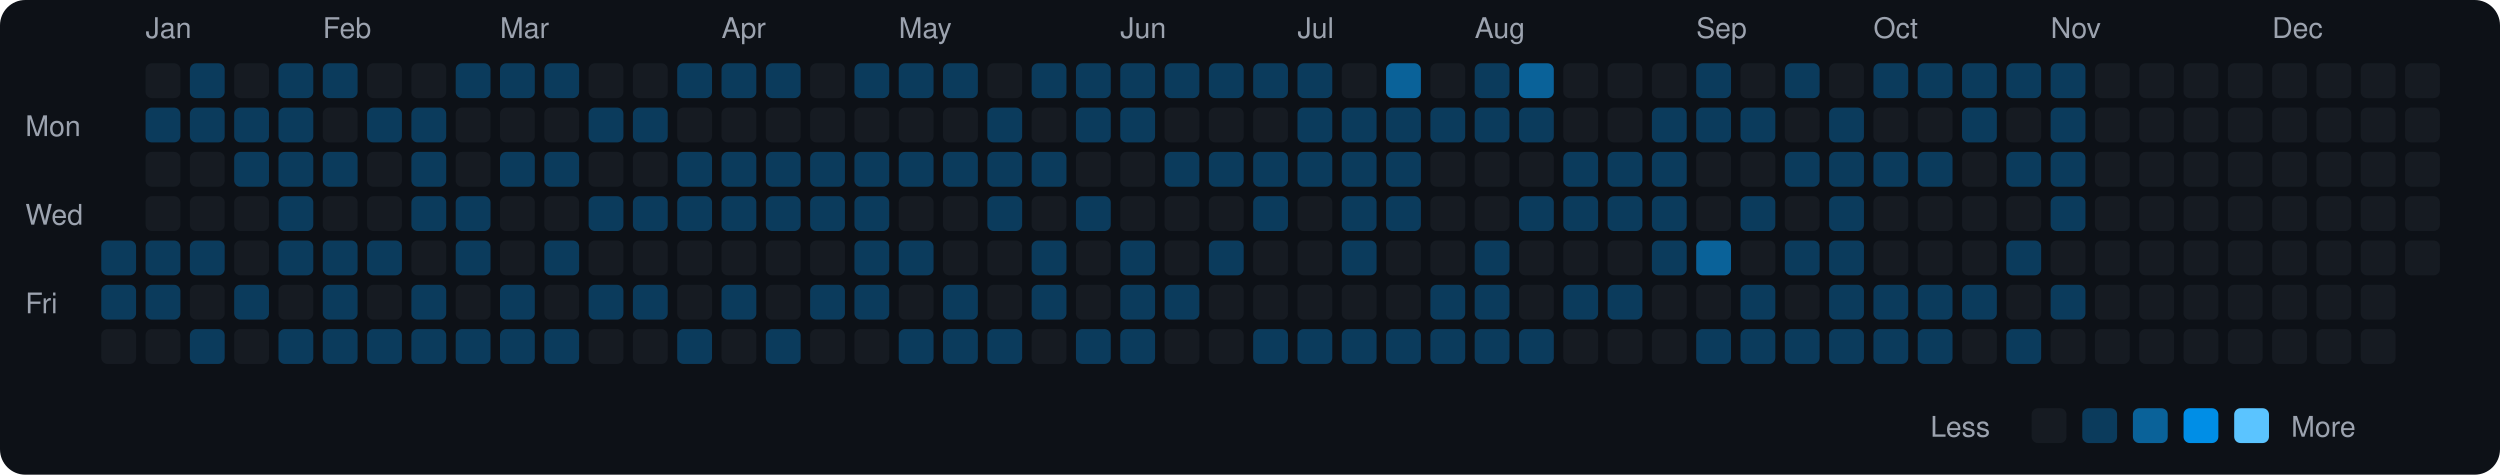
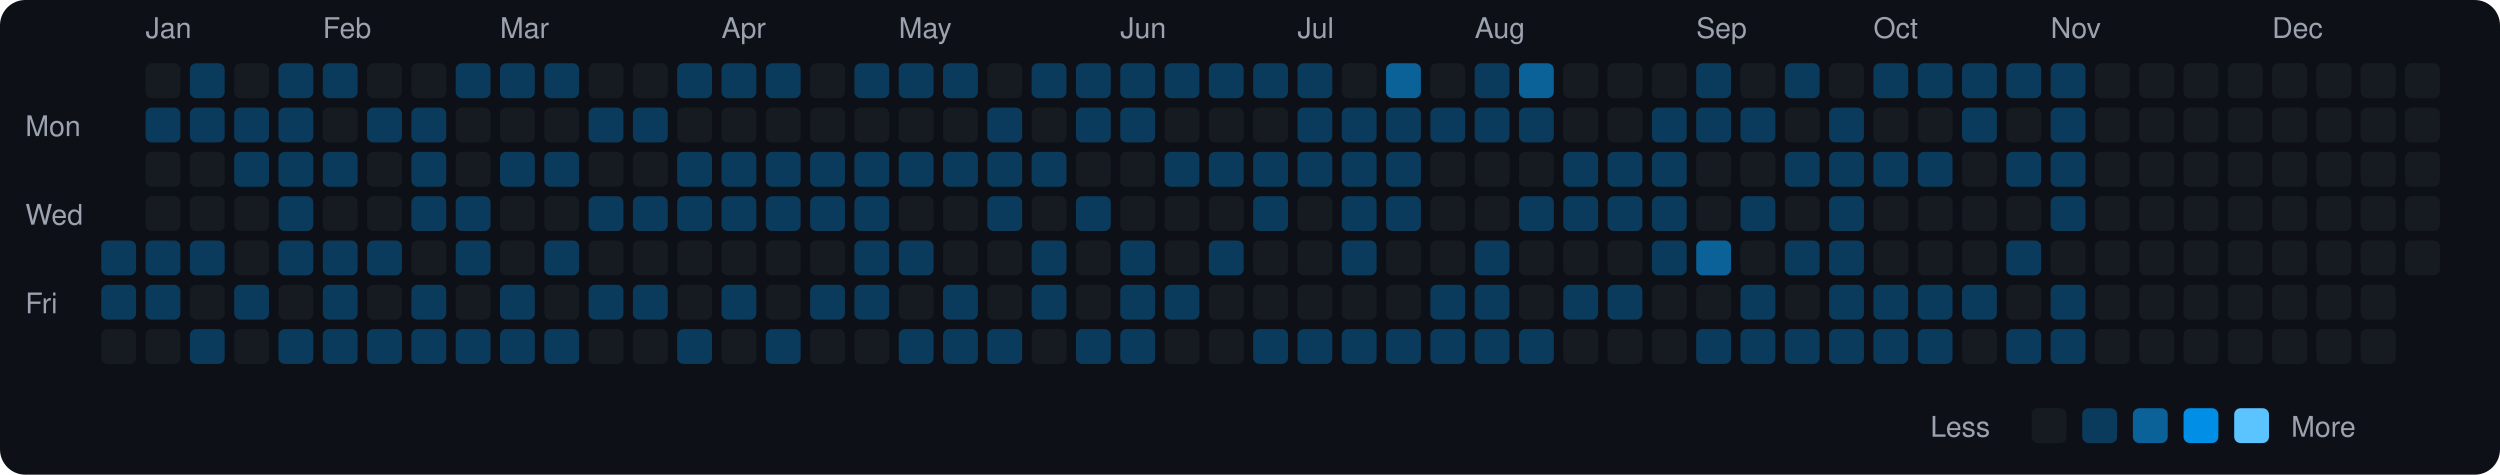
<svg xmlns="http://www.w3.org/2000/svg" viewBox="0 0 790 150" width="790" height="150">
  <rect width="790" height="150" fill="#0d1117" rx="8" ry="8" />
  <text x="8" y="43" fill="#9ca3af" font-size="9" font-family="-apple-system, BlinkMacSystemFont, 'Segoe UI', Helvetica, Arial, sans-serif">Mon</text>
  <text x="8" y="71" fill="#9ca3af" font-size="9" font-family="-apple-system, BlinkMacSystemFont, 'Segoe UI', Helvetica, Arial, sans-serif">Wed</text>
  <text x="8" y="99" fill="#9ca3af" font-size="9" font-family="-apple-system, BlinkMacSystemFont, 'Segoe UI', Helvetica, Arial, sans-serif">Fri</text>
  <rect x="32" y="76" width="11" height="11" rx="2" ry="2" fill="#0b3b5c">
    </rect>
  <rect x="32" y="90" width="11" height="11" rx="2" ry="2" fill="#0b3b5c">
    </rect>
  <rect x="32" y="104" width="11" height="11" rx="2" ry="2" fill="#161b22">
    </rect>
  <text x="46" y="12" fill="#9ca3af" font-size="9" font-family="-apple-system, BlinkMacSystemFont, 'Segoe UI', Helvetica, Arial, sans-serif">Jan</text>
  <rect x="46" y="20" width="11" height="11" rx="2" ry="2" fill="#161b22">
    </rect>
  <rect x="46" y="34" width="11" height="11" rx="2" ry="2" fill="#0b3b5c">
    </rect>
  <rect x="46" y="48" width="11" height="11" rx="2" ry="2" fill="#161b22">
    </rect>
  <rect x="46" y="62" width="11" height="11" rx="2" ry="2" fill="#161b22">
    </rect>
  <rect x="46" y="76" width="11" height="11" rx="2" ry="2" fill="#0b3b5c">
    </rect>
  <rect x="46" y="90" width="11" height="11" rx="2" ry="2" fill="#0b3b5c">
    </rect>
  <rect x="46" y="104" width="11" height="11" rx="2" ry="2" fill="#161b22">
    </rect>
  <rect x="60" y="20" width="11" height="11" rx="2" ry="2" fill="#0b3b5c">
    </rect>
  <rect x="60" y="34" width="11" height="11" rx="2" ry="2" fill="#0b3b5c">
    </rect>
  <rect x="60" y="48" width="11" height="11" rx="2" ry="2" fill="#161b22">
    </rect>
  <rect x="60" y="62" width="11" height="11" rx="2" ry="2" fill="#161b22">
    </rect>
  <rect x="60" y="76" width="11" height="11" rx="2" ry="2" fill="#0b3b5c">
    </rect>
  <rect x="60" y="90" width="11" height="11" rx="2" ry="2" fill="#161b22">
    </rect>
  <rect x="60" y="104" width="11" height="11" rx="2" ry="2" fill="#0b3b5c">
    </rect>
  <rect x="74" y="20" width="11" height="11" rx="2" ry="2" fill="#161b22">
    </rect>
  <rect x="74" y="34" width="11" height="11" rx="2" ry="2" fill="#0b3b5c">
    </rect>
  <rect x="74" y="48" width="11" height="11" rx="2" ry="2" fill="#0b3b5c">
    </rect>
  <rect x="74" y="62" width="11" height="11" rx="2" ry="2" fill="#161b22">
    </rect>
  <rect x="74" y="76" width="11" height="11" rx="2" ry="2" fill="#161b22">
    </rect>
  <rect x="74" y="90" width="11" height="11" rx="2" ry="2" fill="#0b3b5c">
    </rect>
  <rect x="74" y="104" width="11" height="11" rx="2" ry="2" fill="#161b22">
    </rect>
  <rect x="88" y="20" width="11" height="11" rx="2" ry="2" fill="#0b3b5c">
    </rect>
  <rect x="88" y="34" width="11" height="11" rx="2" ry="2" fill="#0b3b5c">
    </rect>
  <rect x="88" y="48" width="11" height="11" rx="2" ry="2" fill="#0b3b5c">
    </rect>
  <rect x="88" y="62" width="11" height="11" rx="2" ry="2" fill="#0b3b5c">
    </rect>
  <rect x="88" y="76" width="11" height="11" rx="2" ry="2" fill="#0b3b5c">
    </rect>
  <rect x="88" y="90" width="11" height="11" rx="2" ry="2" fill="#161b22">
    </rect>
  <rect x="88" y="104" width="11" height="11" rx="2" ry="2" fill="#0b3b5c">
    </rect>
  <text x="102" y="12" fill="#9ca3af" font-size="9" font-family="-apple-system, BlinkMacSystemFont, 'Segoe UI', Helvetica, Arial, sans-serif">Feb</text>
  <rect x="102" y="20" width="11" height="11" rx="2" ry="2" fill="#0b3b5c">
    </rect>
  <rect x="102" y="34" width="11" height="11" rx="2" ry="2" fill="#161b22">
    </rect>
  <rect x="102" y="48" width="11" height="11" rx="2" ry="2" fill="#0b3b5c">
    </rect>
  <rect x="102" y="62" width="11" height="11" rx="2" ry="2" fill="#161b22">
    </rect>
  <rect x="102" y="76" width="11" height="11" rx="2" ry="2" fill="#0b3b5c">
    </rect>
  <rect x="102" y="90" width="11" height="11" rx="2" ry="2" fill="#0b3b5c">
    </rect>
  <rect x="102" y="104" width="11" height="11" rx="2" ry="2" fill="#0b3b5c">
    </rect>
  <rect x="116" y="20" width="11" height="11" rx="2" ry="2" fill="#161b22">
    </rect>
  <rect x="116" y="34" width="11" height="11" rx="2" ry="2" fill="#0b3b5c">
    </rect>
  <rect x="116" y="48" width="11" height="11" rx="2" ry="2" fill="#161b22">
    </rect>
  <rect x="116" y="62" width="11" height="11" rx="2" ry="2" fill="#161b22">
    </rect>
  <rect x="116" y="76" width="11" height="11" rx="2" ry="2" fill="#0b3b5c">
    </rect>
  <rect x="116" y="90" width="11" height="11" rx="2" ry="2" fill="#161b22">
    </rect>
  <rect x="116" y="104" width="11" height="11" rx="2" ry="2" fill="#0b3b5c">
    </rect>
  <rect x="130" y="20" width="11" height="11" rx="2" ry="2" fill="#161b22">
    </rect>
  <rect x="130" y="34" width="11" height="11" rx="2" ry="2" fill="#0b3b5c">
    </rect>
  <rect x="130" y="48" width="11" height="11" rx="2" ry="2" fill="#0b3b5c">
    </rect>
  <rect x="130" y="62" width="11" height="11" rx="2" ry="2" fill="#0b3b5c">
    </rect>
  <rect x="130" y="76" width="11" height="11" rx="2" ry="2" fill="#161b22">
    </rect>
  <rect x="130" y="90" width="11" height="11" rx="2" ry="2" fill="#0b3b5c">
    </rect>
  <rect x="130" y="104" width="11" height="11" rx="2" ry="2" fill="#0b3b5c">
    </rect>
  <rect x="144" y="20" width="11" height="11" rx="2" ry="2" fill="#0b3b5c">
    </rect>
  <rect x="144" y="34" width="11" height="11" rx="2" ry="2" fill="#161b22">
    </rect>
  <rect x="144" y="48" width="11" height="11" rx="2" ry="2" fill="#161b22">
    </rect>
  <rect x="144" y="62" width="11" height="11" rx="2" ry="2" fill="#0b3b5c">
    </rect>
  <rect x="144" y="76" width="11" height="11" rx="2" ry="2" fill="#0b3b5c">
    </rect>
  <rect x="144" y="90" width="11" height="11" rx="2" ry="2" fill="#161b22">
    </rect>
  <rect x="144" y="104" width="11" height="11" rx="2" ry="2" fill="#0b3b5c">
    </rect>
  <text x="158" y="12" fill="#9ca3af" font-size="9" font-family="-apple-system, BlinkMacSystemFont, 'Segoe UI', Helvetica, Arial, sans-serif">Mar</text>
  <rect x="158" y="20" width="11" height="11" rx="2" ry="2" fill="#0b3b5c">
    </rect>
  <rect x="158" y="34" width="11" height="11" rx="2" ry="2" fill="#161b22">
    </rect>
  <rect x="158" y="48" width="11" height="11" rx="2" ry="2" fill="#0b3b5c">
    </rect>
  <rect x="158" y="62" width="11" height="11" rx="2" ry="2" fill="#161b22">
    </rect>
  <rect x="158" y="76" width="11" height="11" rx="2" ry="2" fill="#161b22">
    </rect>
  <rect x="158" y="90" width="11" height="11" rx="2" ry="2" fill="#0b3b5c">
    </rect>
  <rect x="158" y="104" width="11" height="11" rx="2" ry="2" fill="#0b3b5c">
    </rect>
  <rect x="172" y="20" width="11" height="11" rx="2" ry="2" fill="#0b3b5c">
    </rect>
  <rect x="172" y="34" width="11" height="11" rx="2" ry="2" fill="#161b22">
    </rect>
  <rect x="172" y="48" width="11" height="11" rx="2" ry="2" fill="#0b3b5c">
    </rect>
  <rect x="172" y="62" width="11" height="11" rx="2" ry="2" fill="#161b22">
    </rect>
  <rect x="172" y="76" width="11" height="11" rx="2" ry="2" fill="#0b3b5c">
    </rect>
  <rect x="172" y="90" width="11" height="11" rx="2" ry="2" fill="#161b22">
    </rect>
  <rect x="172" y="104" width="11" height="11" rx="2" ry="2" fill="#0b3b5c">
    </rect>
  <rect x="186" y="20" width="11" height="11" rx="2" ry="2" fill="#161b22">
    </rect>
  <rect x="186" y="34" width="11" height="11" rx="2" ry="2" fill="#0b3b5c">
    </rect>
  <rect x="186" y="48" width="11" height="11" rx="2" ry="2" fill="#161b22">
    </rect>
  <rect x="186" y="62" width="11" height="11" rx="2" ry="2" fill="#0b3b5c">
    </rect>
  <rect x="186" y="76" width="11" height="11" rx="2" ry="2" fill="#161b22">
    </rect>
  <rect x="186" y="90" width="11" height="11" rx="2" ry="2" fill="#0b3b5c">
    </rect>
  <rect x="186" y="104" width="11" height="11" rx="2" ry="2" fill="#161b22">
    </rect>
  <rect x="200" y="20" width="11" height="11" rx="2" ry="2" fill="#161b22">
    </rect>
  <rect x="200" y="34" width="11" height="11" rx="2" ry="2" fill="#0b3b5c">
    </rect>
  <rect x="200" y="48" width="11" height="11" rx="2" ry="2" fill="#161b22">
    </rect>
  <rect x="200" y="62" width="11" height="11" rx="2" ry="2" fill="#0b3b5c">
    </rect>
  <rect x="200" y="76" width="11" height="11" rx="2" ry="2" fill="#161b22">
    </rect>
  <rect x="200" y="90" width="11" height="11" rx="2" ry="2" fill="#0b3b5c">
    </rect>
  <rect x="200" y="104" width="11" height="11" rx="2" ry="2" fill="#161b22">
    </rect>
  <rect x="214" y="20" width="11" height="11" rx="2" ry="2" fill="#0b3b5c">
    </rect>
  <rect x="214" y="34" width="11" height="11" rx="2" ry="2" fill="#161b22">
    </rect>
  <rect x="214" y="48" width="11" height="11" rx="2" ry="2" fill="#0b3b5c">
    </rect>
  <rect x="214" y="62" width="11" height="11" rx="2" ry="2" fill="#0b3b5c">
    </rect>
  <rect x="214" y="76" width="11" height="11" rx="2" ry="2" fill="#161b22">
    </rect>
  <rect x="214" y="90" width="11" height="11" rx="2" ry="2" fill="#161b22">
    </rect>
  <rect x="214" y="104" width="11" height="11" rx="2" ry="2" fill="#0b3b5c">
    </rect>
  <text x="228" y="12" fill="#9ca3af" font-size="9" font-family="-apple-system, BlinkMacSystemFont, 'Segoe UI', Helvetica, Arial, sans-serif">Apr</text>
  <rect x="228" y="20" width="11" height="11" rx="2" ry="2" fill="#0b3b5c">
    </rect>
  <rect x="228" y="34" width="11" height="11" rx="2" ry="2" fill="#161b22">
    </rect>
  <rect x="228" y="48" width="11" height="11" rx="2" ry="2" fill="#0b3b5c">
    </rect>
  <rect x="228" y="62" width="11" height="11" rx="2" ry="2" fill="#0b3b5c">
    </rect>
  <rect x="228" y="76" width="11" height="11" rx="2" ry="2" fill="#161b22">
    </rect>
  <rect x="228" y="90" width="11" height="11" rx="2" ry="2" fill="#0b3b5c">
    </rect>
  <rect x="228" y="104" width="11" height="11" rx="2" ry="2" fill="#161b22">
    </rect>
  <rect x="242" y="20" width="11" height="11" rx="2" ry="2" fill="#0b3b5c">
    </rect>
  <rect x="242" y="34" width="11" height="11" rx="2" ry="2" fill="#161b22">
    </rect>
  <rect x="242" y="48" width="11" height="11" rx="2" ry="2" fill="#0b3b5c">
    </rect>
  <rect x="242" y="62" width="11" height="11" rx="2" ry="2" fill="#0b3b5c">
    </rect>
  <rect x="242" y="76" width="11" height="11" rx="2" ry="2" fill="#161b22">
    </rect>
  <rect x="242" y="90" width="11" height="11" rx="2" ry="2" fill="#161b22">
    </rect>
  <rect x="242" y="104" width="11" height="11" rx="2" ry="2" fill="#0b3b5c">
    </rect>
  <rect x="256" y="20" width="11" height="11" rx="2" ry="2" fill="#161b22">
    </rect>
  <rect x="256" y="34" width="11" height="11" rx="2" ry="2" fill="#161b22">
    </rect>
  <rect x="256" y="48" width="11" height="11" rx="2" ry="2" fill="#0b3b5c">
    </rect>
  <rect x="256" y="62" width="11" height="11" rx="2" ry="2" fill="#0b3b5c">
    </rect>
  <rect x="256" y="76" width="11" height="11" rx="2" ry="2" fill="#161b22">
    </rect>
  <rect x="256" y="90" width="11" height="11" rx="2" ry="2" fill="#0b3b5c">
    </rect>
  <rect x="256" y="104" width="11" height="11" rx="2" ry="2" fill="#161b22">
    </rect>
  <rect x="270" y="20" width="11" height="11" rx="2" ry="2" fill="#0b3b5c">
    </rect>
  <rect x="270" y="34" width="11" height="11" rx="2" ry="2" fill="#161b22">
    </rect>
  <rect x="270" y="48" width="11" height="11" rx="2" ry="2" fill="#0b3b5c">
    </rect>
  <rect x="270" y="62" width="11" height="11" rx="2" ry="2" fill="#0b3b5c">
    </rect>
  <rect x="270" y="76" width="11" height="11" rx="2" ry="2" fill="#0b3b5c">
    </rect>
  <rect x="270" y="90" width="11" height="11" rx="2" ry="2" fill="#0b3b5c">
    </rect>
  <rect x="270" y="104" width="11" height="11" rx="2" ry="2" fill="#161b22">
    </rect>
  <text x="284" y="12" fill="#9ca3af" font-size="9" font-family="-apple-system, BlinkMacSystemFont, 'Segoe UI', Helvetica, Arial, sans-serif">May</text>
  <rect x="284" y="20" width="11" height="11" rx="2" ry="2" fill="#0b3b5c">
    </rect>
  <rect x="284" y="34" width="11" height="11" rx="2" ry="2" fill="#161b22">
    </rect>
  <rect x="284" y="48" width="11" height="11" rx="2" ry="2" fill="#0b3b5c">
    </rect>
  <rect x="284" y="62" width="11" height="11" rx="2" ry="2" fill="#161b22">
    </rect>
  <rect x="284" y="76" width="11" height="11" rx="2" ry="2" fill="#0b3b5c">
    </rect>
  <rect x="284" y="90" width="11" height="11" rx="2" ry="2" fill="#161b22">
    </rect>
  <rect x="284" y="104" width="11" height="11" rx="2" ry="2" fill="#0b3b5c">
    </rect>
  <rect x="298" y="20" width="11" height="11" rx="2" ry="2" fill="#0b3b5c">
    </rect>
  <rect x="298" y="34" width="11" height="11" rx="2" ry="2" fill="#161b22">
    </rect>
  <rect x="298" y="48" width="11" height="11" rx="2" ry="2" fill="#0b3b5c">
    </rect>
  <rect x="298" y="62" width="11" height="11" rx="2" ry="2" fill="#161b22">
    </rect>
  <rect x="298" y="76" width="11" height="11" rx="2" ry="2" fill="#161b22">
    </rect>
  <rect x="298" y="90" width="11" height="11" rx="2" ry="2" fill="#0b3b5c">
    </rect>
  <rect x="298" y="104" width="11" height="11" rx="2" ry="2" fill="#0b3b5c">
    </rect>
  <rect x="312" y="20" width="11" height="11" rx="2" ry="2" fill="#161b22">
    </rect>
  <rect x="312" y="34" width="11" height="11" rx="2" ry="2" fill="#0b3b5c">
    </rect>
  <rect x="312" y="48" width="11" height="11" rx="2" ry="2" fill="#0b3b5c">
    </rect>
  <rect x="312" y="62" width="11" height="11" rx="2" ry="2" fill="#0b3b5c">
    </rect>
  <rect x="312" y="76" width="11" height="11" rx="2" ry="2" fill="#161b22">
    </rect>
  <rect x="312" y="90" width="11" height="11" rx="2" ry="2" fill="#161b22">
    </rect>
  <rect x="312" y="104" width="11" height="11" rx="2" ry="2" fill="#0b3b5c">
    </rect>
  <rect x="326" y="20" width="11" height="11" rx="2" ry="2" fill="#0b3b5c">
    </rect>
  <rect x="326" y="34" width="11" height="11" rx="2" ry="2" fill="#161b22">
    </rect>
  <rect x="326" y="48" width="11" height="11" rx="2" ry="2" fill="#0b3b5c">
    </rect>
  <rect x="326" y="62" width="11" height="11" rx="2" ry="2" fill="#161b22">
    </rect>
  <rect x="326" y="76" width="11" height="11" rx="2" ry="2" fill="#0b3b5c">
    </rect>
  <rect x="326" y="90" width="11" height="11" rx="2" ry="2" fill="#0b3b5c">
    </rect>
  <rect x="326" y="104" width="11" height="11" rx="2" ry="2" fill="#161b22">
    </rect>
  <rect x="340" y="20" width="11" height="11" rx="2" ry="2" fill="#0b3b5c">
    </rect>
  <rect x="340" y="34" width="11" height="11" rx="2" ry="2" fill="#0b3b5c">
    </rect>
  <rect x="340" y="48" width="11" height="11" rx="2" ry="2" fill="#161b22">
    </rect>
  <rect x="340" y="62" width="11" height="11" rx="2" ry="2" fill="#0b3b5c">
    </rect>
  <rect x="340" y="76" width="11" height="11" rx="2" ry="2" fill="#161b22">
    </rect>
  <rect x="340" y="90" width="11" height="11" rx="2" ry="2" fill="#161b22">
    </rect>
  <rect x="340" y="104" width="11" height="11" rx="2" ry="2" fill="#0b3b5c">
    </rect>
  <text x="354" y="12" fill="#9ca3af" font-size="9" font-family="-apple-system, BlinkMacSystemFont, 'Segoe UI', Helvetica, Arial, sans-serif">Jun</text>
  <rect x="354" y="20" width="11" height="11" rx="2" ry="2" fill="#0b3b5c">
    </rect>
  <rect x="354" y="34" width="11" height="11" rx="2" ry="2" fill="#0b3b5c">
    </rect>
  <rect x="354" y="48" width="11" height="11" rx="2" ry="2" fill="#161b22">
    </rect>
  <rect x="354" y="62" width="11" height="11" rx="2" ry="2" fill="#161b22">
    </rect>
  <rect x="354" y="76" width="11" height="11" rx="2" ry="2" fill="#0b3b5c">
    </rect>
  <rect x="354" y="90" width="11" height="11" rx="2" ry="2" fill="#0b3b5c">
    </rect>
  <rect x="354" y="104" width="11" height="11" rx="2" ry="2" fill="#0b3b5c">
    </rect>
  <rect x="368" y="20" width="11" height="11" rx="2" ry="2" fill="#0b3b5c">
    </rect>
  <rect x="368" y="34" width="11" height="11" rx="2" ry="2" fill="#161b22">
    </rect>
  <rect x="368" y="48" width="11" height="11" rx="2" ry="2" fill="#0b3b5c">
    </rect>
  <rect x="368" y="62" width="11" height="11" rx="2" ry="2" fill="#161b22">
    </rect>
  <rect x="368" y="76" width="11" height="11" rx="2" ry="2" fill="#161b22">
    </rect>
  <rect x="368" y="90" width="11" height="11" rx="2" ry="2" fill="#0b3b5c">
    </rect>
  <rect x="368" y="104" width="11" height="11" rx="2" ry="2" fill="#161b22">
    </rect>
  <rect x="382" y="20" width="11" height="11" rx="2" ry="2" fill="#0b3b5c">
    </rect>
  <rect x="382" y="34" width="11" height="11" rx="2" ry="2" fill="#161b22">
    </rect>
  <rect x="382" y="48" width="11" height="11" rx="2" ry="2" fill="#0b3b5c">
    </rect>
  <rect x="382" y="62" width="11" height="11" rx="2" ry="2" fill="#161b22">
    </rect>
  <rect x="382" y="76" width="11" height="11" rx="2" ry="2" fill="#0b3b5c">
    </rect>
  <rect x="382" y="90" width="11" height="11" rx="2" ry="2" fill="#161b22">
    </rect>
  <rect x="382" y="104" width="11" height="11" rx="2" ry="2" fill="#161b22">
    </rect>
  <rect x="396" y="20" width="11" height="11" rx="2" ry="2" fill="#0b3b5c">
    </rect>
  <rect x="396" y="34" width="11" height="11" rx="2" ry="2" fill="#161b22">
    </rect>
  <rect x="396" y="48" width="11" height="11" rx="2" ry="2" fill="#0b3b5c">
    </rect>
  <rect x="396" y="62" width="11" height="11" rx="2" ry="2" fill="#0b3b5c">
    </rect>
  <rect x="396" y="76" width="11" height="11" rx="2" ry="2" fill="#161b22">
    </rect>
  <rect x="396" y="90" width="11" height="11" rx="2" ry="2" fill="#161b22">
    </rect>
  <rect x="396" y="104" width="11" height="11" rx="2" ry="2" fill="#0b3b5c">
    </rect>
  <text x="410" y="12" fill="#9ca3af" font-size="9" font-family="-apple-system, BlinkMacSystemFont, 'Segoe UI', Helvetica, Arial, sans-serif">Jul</text>
  <rect x="410" y="20" width="11" height="11" rx="2" ry="2" fill="#0b3b5c">
    </rect>
  <rect x="410" y="34" width="11" height="11" rx="2" ry="2" fill="#0b3b5c">
    </rect>
  <rect x="410" y="48" width="11" height="11" rx="2" ry="2" fill="#0b3b5c">
    </rect>
  <rect x="410" y="62" width="11" height="11" rx="2" ry="2" fill="#161b22">
    </rect>
  <rect x="410" y="76" width="11" height="11" rx="2" ry="2" fill="#161b22">
    </rect>
  <rect x="410" y="90" width="11" height="11" rx="2" ry="2" fill="#161b22">
    </rect>
  <rect x="410" y="104" width="11" height="11" rx="2" ry="2" fill="#0b3b5c">
    </rect>
  <rect x="424" y="20" width="11" height="11" rx="2" ry="2" fill="#161b22">
    </rect>
  <rect x="424" y="34" width="11" height="11" rx="2" ry="2" fill="#0b3b5c">
    </rect>
  <rect x="424" y="48" width="11" height="11" rx="2" ry="2" fill="#0b3b5c">
    </rect>
  <rect x="424" y="62" width="11" height="11" rx="2" ry="2" fill="#0b3b5c">
    </rect>
  <rect x="424" y="76" width="11" height="11" rx="2" ry="2" fill="#0b3b5c">
    </rect>
  <rect x="424" y="90" width="11" height="11" rx="2" ry="2" fill="#161b22">
    </rect>
  <rect x="424" y="104" width="11" height="11" rx="2" ry="2" fill="#0b3b5c">
    </rect>
  <rect x="438" y="20" width="11" height="11" rx="2" ry="2" fill="#0a6299">
    </rect>
  <rect x="438" y="34" width="11" height="11" rx="2" ry="2" fill="#0b3b5c">
    </rect>
  <rect x="438" y="48" width="11" height="11" rx="2" ry="2" fill="#0b3b5c">
    </rect>
  <rect x="438" y="62" width="11" height="11" rx="2" ry="2" fill="#0b3b5c">
    </rect>
  <rect x="438" y="76" width="11" height="11" rx="2" ry="2" fill="#161b22">
    </rect>
  <rect x="438" y="90" width="11" height="11" rx="2" ry="2" fill="#161b22">
    </rect>
  <rect x="438" y="104" width="11" height="11" rx="2" ry="2" fill="#0b3b5c">
    </rect>
  <rect x="452" y="20" width="11" height="11" rx="2" ry="2" fill="#161b22">
    </rect>
  <rect x="452" y="34" width="11" height="11" rx="2" ry="2" fill="#0b3b5c">
    </rect>
  <rect x="452" y="48" width="11" height="11" rx="2" ry="2" fill="#161b22">
    </rect>
  <rect x="452" y="62" width="11" height="11" rx="2" ry="2" fill="#161b22">
    </rect>
  <rect x="452" y="76" width="11" height="11" rx="2" ry="2" fill="#161b22">
    </rect>
  <rect x="452" y="90" width="11" height="11" rx="2" ry="2" fill="#0b3b5c">
    </rect>
  <rect x="452" y="104" width="11" height="11" rx="2" ry="2" fill="#0b3b5c">
    </rect>
  <text x="466" y="12" fill="#9ca3af" font-size="9" font-family="-apple-system, BlinkMacSystemFont, 'Segoe UI', Helvetica, Arial, sans-serif">Aug</text>
  <rect x="466" y="20" width="11" height="11" rx="2" ry="2" fill="#0b3b5c">
    </rect>
  <rect x="466" y="34" width="11" height="11" rx="2" ry="2" fill="#0b3b5c">
    </rect>
  <rect x="466" y="48" width="11" height="11" rx="2" ry="2" fill="#161b22">
    </rect>
  <rect x="466" y="62" width="11" height="11" rx="2" ry="2" fill="#161b22">
    </rect>
  <rect x="466" y="76" width="11" height="11" rx="2" ry="2" fill="#0b3b5c">
    </rect>
  <rect x="466" y="90" width="11" height="11" rx="2" ry="2" fill="#0b3b5c">
    </rect>
  <rect x="466" y="104" width="11" height="11" rx="2" ry="2" fill="#0b3b5c">
    </rect>
  <rect x="480" y="20" width="11" height="11" rx="2" ry="2" fill="#0a6299">
    </rect>
  <rect x="480" y="34" width="11" height="11" rx="2" ry="2" fill="#0b3b5c">
    </rect>
  <rect x="480" y="48" width="11" height="11" rx="2" ry="2" fill="#161b22">
    </rect>
  <rect x="480" y="62" width="11" height="11" rx="2" ry="2" fill="#0b3b5c">
    </rect>
  <rect x="480" y="76" width="11" height="11" rx="2" ry="2" fill="#161b22">
    </rect>
  <rect x="480" y="90" width="11" height="11" rx="2" ry="2" fill="#161b22">
    </rect>
  <rect x="480" y="104" width="11" height="11" rx="2" ry="2" fill="#0b3b5c">
    </rect>
  <rect x="494" y="20" width="11" height="11" rx="2" ry="2" fill="#161b22">
    </rect>
  <rect x="494" y="34" width="11" height="11" rx="2" ry="2" fill="#161b22">
    </rect>
  <rect x="494" y="48" width="11" height="11" rx="2" ry="2" fill="#0b3b5c">
    </rect>
  <rect x="494" y="62" width="11" height="11" rx="2" ry="2" fill="#0b3b5c">
    </rect>
  <rect x="494" y="76" width="11" height="11" rx="2" ry="2" fill="#161b22">
    </rect>
  <rect x="494" y="90" width="11" height="11" rx="2" ry="2" fill="#0b3b5c">
    </rect>
  <rect x="494" y="104" width="11" height="11" rx="2" ry="2" fill="#161b22">
    </rect>
  <rect x="508" y="20" width="11" height="11" rx="2" ry="2" fill="#161b22">
    </rect>
  <rect x="508" y="34" width="11" height="11" rx="2" ry="2" fill="#161b22">
    </rect>
  <rect x="508" y="48" width="11" height="11" rx="2" ry="2" fill="#0b3b5c">
    </rect>
  <rect x="508" y="62" width="11" height="11" rx="2" ry="2" fill="#0b3b5c">
    </rect>
  <rect x="508" y="76" width="11" height="11" rx="2" ry="2" fill="#161b22">
    </rect>
  <rect x="508" y="90" width="11" height="11" rx="2" ry="2" fill="#0b3b5c">
    </rect>
  <rect x="508" y="104" width="11" height="11" rx="2" ry="2" fill="#161b22">
    </rect>
  <rect x="522" y="20" width="11" height="11" rx="2" ry="2" fill="#161b22">
    </rect>
  <rect x="522" y="34" width="11" height="11" rx="2" ry="2" fill="#0b3b5c">
    </rect>
  <rect x="522" y="48" width="11" height="11" rx="2" ry="2" fill="#0b3b5c">
    </rect>
  <rect x="522" y="62" width="11" height="11" rx="2" ry="2" fill="#0b3b5c">
    </rect>
  <rect x="522" y="76" width="11" height="11" rx="2" ry="2" fill="#0b3b5c">
    </rect>
  <rect x="522" y="90" width="11" height="11" rx="2" ry="2" fill="#161b22">
    </rect>
  <rect x="522" y="104" width="11" height="11" rx="2" ry="2" fill="#161b22">
    </rect>
  <text x="536" y="12" fill="#9ca3af" font-size="9" font-family="-apple-system, BlinkMacSystemFont, 'Segoe UI', Helvetica, Arial, sans-serif">Sep</text>
  <rect x="536" y="20" width="11" height="11" rx="2" ry="2" fill="#0b3b5c">
    </rect>
  <rect x="536" y="34" width="11" height="11" rx="2" ry="2" fill="#0b3b5c">
    </rect>
  <rect x="536" y="48" width="11" height="11" rx="2" ry="2" fill="#161b22">
    </rect>
  <rect x="536" y="62" width="11" height="11" rx="2" ry="2" fill="#161b22">
    </rect>
  <rect x="536" y="76" width="11" height="11" rx="2" ry="2" fill="#0a6299">
    </rect>
  <rect x="536" y="90" width="11" height="11" rx="2" ry="2" fill="#161b22">
    </rect>
  <rect x="536" y="104" width="11" height="11" rx="2" ry="2" fill="#0b3b5c">
    </rect>
  <rect x="550" y="20" width="11" height="11" rx="2" ry="2" fill="#161b22">
    </rect>
  <rect x="550" y="34" width="11" height="11" rx="2" ry="2" fill="#0b3b5c">
    </rect>
  <rect x="550" y="48" width="11" height="11" rx="2" ry="2" fill="#161b22">
    </rect>
  <rect x="550" y="62" width="11" height="11" rx="2" ry="2" fill="#0b3b5c">
    </rect>
  <rect x="550" y="76" width="11" height="11" rx="2" ry="2" fill="#161b22">
    </rect>
  <rect x="550" y="90" width="11" height="11" rx="2" ry="2" fill="#0b3b5c">
    </rect>
  <rect x="550" y="104" width="11" height="11" rx="2" ry="2" fill="#0b3b5c">
    </rect>
  <rect x="564" y="20" width="11" height="11" rx="2" ry="2" fill="#0b3b5c">
    </rect>
  <rect x="564" y="34" width="11" height="11" rx="2" ry="2" fill="#161b22">
    </rect>
  <rect x="564" y="48" width="11" height="11" rx="2" ry="2" fill="#0b3b5c">
    </rect>
  <rect x="564" y="62" width="11" height="11" rx="2" ry="2" fill="#161b22">
    </rect>
  <rect x="564" y="76" width="11" height="11" rx="2" ry="2" fill="#0b3b5c">
    </rect>
  <rect x="564" y="90" width="11" height="11" rx="2" ry="2" fill="#161b22">
    </rect>
  <rect x="564" y="104" width="11" height="11" rx="2" ry="2" fill="#0b3b5c">
    </rect>
  <rect x="578" y="20" width="11" height="11" rx="2" ry="2" fill="#161b22">
    </rect>
  <rect x="578" y="34" width="11" height="11" rx="2" ry="2" fill="#0b3b5c">
    </rect>
  <rect x="578" y="48" width="11" height="11" rx="2" ry="2" fill="#0b3b5c">
    </rect>
  <rect x="578" y="62" width="11" height="11" rx="2" ry="2" fill="#0b3b5c">
    </rect>
  <rect x="578" y="76" width="11" height="11" rx="2" ry="2" fill="#0b3b5c">
    </rect>
  <rect x="578" y="90" width="11" height="11" rx="2" ry="2" fill="#0b3b5c">
    </rect>
  <rect x="578" y="104" width="11" height="11" rx="2" ry="2" fill="#0b3b5c">
    </rect>
  <text x="592" y="12" fill="#9ca3af" font-size="9" font-family="-apple-system, BlinkMacSystemFont, 'Segoe UI', Helvetica, Arial, sans-serif">Oct</text>
  <rect x="592" y="20" width="11" height="11" rx="2" ry="2" fill="#0b3b5c">
    </rect>
  <rect x="592" y="34" width="11" height="11" rx="2" ry="2" fill="#161b22">
    </rect>
  <rect x="592" y="48" width="11" height="11" rx="2" ry="2" fill="#0b3b5c">
    </rect>
  <rect x="592" y="62" width="11" height="11" rx="2" ry="2" fill="#161b22">
    </rect>
  <rect x="592" y="76" width="11" height="11" rx="2" ry="2" fill="#161b22">
    </rect>
  <rect x="592" y="90" width="11" height="11" rx="2" ry="2" fill="#0b3b5c">
    </rect>
  <rect x="592" y="104" width="11" height="11" rx="2" ry="2" fill="#0b3b5c">
    </rect>
  <rect x="606" y="20" width="11" height="11" rx="2" ry="2" fill="#0b3b5c">
    </rect>
  <rect x="606" y="34" width="11" height="11" rx="2" ry="2" fill="#161b22">
    </rect>
  <rect x="606" y="48" width="11" height="11" rx="2" ry="2" fill="#0b3b5c">
    </rect>
  <rect x="606" y="62" width="11" height="11" rx="2" ry="2" fill="#161b22">
    </rect>
  <rect x="606" y="76" width="11" height="11" rx="2" ry="2" fill="#161b22">
    </rect>
  <rect x="606" y="90" width="11" height="11" rx="2" ry="2" fill="#0b3b5c">
    </rect>
  <rect x="606" y="104" width="11" height="11" rx="2" ry="2" fill="#0b3b5c">
    </rect>
  <rect x="620" y="20" width="11" height="11" rx="2" ry="2" fill="#0b3b5c">
    </rect>
  <rect x="620" y="34" width="11" height="11" rx="2" ry="2" fill="#0b3b5c">
    </rect>
  <rect x="620" y="48" width="11" height="11" rx="2" ry="2" fill="#161b22">
    </rect>
  <rect x="620" y="62" width="11" height="11" rx="2" ry="2" fill="#161b22">
    </rect>
  <rect x="620" y="76" width="11" height="11" rx="2" ry="2" fill="#161b22">
    </rect>
  <rect x="620" y="90" width="11" height="11" rx="2" ry="2" fill="#0b3b5c">
    </rect>
  <rect x="620" y="104" width="11" height="11" rx="2" ry="2" fill="#161b22">
    </rect>
  <rect x="634" y="20" width="11" height="11" rx="2" ry="2" fill="#0b3b5c">
    </rect>
  <rect x="634" y="34" width="11" height="11" rx="2" ry="2" fill="#161b22">
    </rect>
  <rect x="634" y="48" width="11" height="11" rx="2" ry="2" fill="#0b3b5c">
    </rect>
  <rect x="634" y="62" width="11" height="11" rx="2" ry="2" fill="#161b22">
    </rect>
  <rect x="634" y="76" width="11" height="11" rx="2" ry="2" fill="#0b3b5c">
    </rect>
  <rect x="634" y="90" width="11" height="11" rx="2" ry="2" fill="#161b22">
    </rect>
  <rect x="634" y="104" width="11" height="11" rx="2" ry="2" fill="#0b3b5c">
    </rect>
  <text x="648" y="12" fill="#9ca3af" font-size="9" font-family="-apple-system, BlinkMacSystemFont, 'Segoe UI', Helvetica, Arial, sans-serif">Nov</text>
  <rect x="648" y="20" width="11" height="11" rx="2" ry="2" fill="#0b3b5c">
    </rect>
  <rect x="648" y="34" width="11" height="11" rx="2" ry="2" fill="#0b3b5c">
    </rect>
  <rect x="648" y="48" width="11" height="11" rx="2" ry="2" fill="#0b3b5c">
    </rect>
  <rect x="648" y="62" width="11" height="11" rx="2" ry="2" fill="#0b3b5c">
    </rect>
  <rect x="648" y="76" width="11" height="11" rx="2" ry="2" fill="#161b22">
    </rect>
  <rect x="648" y="90" width="11" height="11" rx="2" ry="2" fill="#0b3b5c">
    </rect>
-   <rect x="648" y="104" width="11" height="11" rx="2" ry="2" fill="#161b22">
+   <rect x="648" y="104" width="11" height="11" rx="2" ry="2" fill="#0b3b5c">
    </rect>
  <rect x="662" y="20" width="11" height="11" rx="2" ry="2" fill="#161b22">
    </rect>
  <rect x="662" y="34" width="11" height="11" rx="2" ry="2" fill="#161b22">
    </rect>
  <rect x="662" y="48" width="11" height="11" rx="2" ry="2" fill="#161b22">
    </rect>
  <rect x="662" y="62" width="11" height="11" rx="2" ry="2" fill="#161b22">
    </rect>
  <rect x="662" y="76" width="11" height="11" rx="2" ry="2" fill="#161b22">
    </rect>
  <rect x="662" y="90" width="11" height="11" rx="2" ry="2" fill="#161b22">
    </rect>
  <rect x="662" y="104" width="11" height="11" rx="2" ry="2" fill="#161b22">
    </rect>
  <rect x="676" y="20" width="11" height="11" rx="2" ry="2" fill="#161b22">
    </rect>
  <rect x="676" y="34" width="11" height="11" rx="2" ry="2" fill="#161b22">
    </rect>
  <rect x="676" y="48" width="11" height="11" rx="2" ry="2" fill="#161b22">
    </rect>
  <rect x="676" y="62" width="11" height="11" rx="2" ry="2" fill="#161b22">
    </rect>
  <rect x="676" y="76" width="11" height="11" rx="2" ry="2" fill="#161b22">
    </rect>
  <rect x="676" y="90" width="11" height="11" rx="2" ry="2" fill="#161b22">
    </rect>
  <rect x="676" y="104" width="11" height="11" rx="2" ry="2" fill="#161b22">
    </rect>
  <rect x="690" y="20" width="11" height="11" rx="2" ry="2" fill="#161b22">
    </rect>
  <rect x="690" y="34" width="11" height="11" rx="2" ry="2" fill="#161b22">
    </rect>
  <rect x="690" y="48" width="11" height="11" rx="2" ry="2" fill="#161b22">
    </rect>
  <rect x="690" y="62" width="11" height="11" rx="2" ry="2" fill="#161b22">
    </rect>
  <rect x="690" y="76" width="11" height="11" rx="2" ry="2" fill="#161b22">
    </rect>
  <rect x="690" y="90" width="11" height="11" rx="2" ry="2" fill="#161b22">
    </rect>
  <rect x="690" y="104" width="11" height="11" rx="2" ry="2" fill="#161b22">
    </rect>
  <rect x="704" y="20" width="11" height="11" rx="2" ry="2" fill="#161b22">
    </rect>
  <rect x="704" y="34" width="11" height="11" rx="2" ry="2" fill="#161b22">
    </rect>
  <rect x="704" y="48" width="11" height="11" rx="2" ry="2" fill="#161b22">
    </rect>
  <rect x="704" y="62" width="11" height="11" rx="2" ry="2" fill="#161b22">
    </rect>
  <rect x="704" y="76" width="11" height="11" rx="2" ry="2" fill="#161b22">
    </rect>
  <rect x="704" y="90" width="11" height="11" rx="2" ry="2" fill="#161b22">
    </rect>
  <rect x="704" y="104" width="11" height="11" rx="2" ry="2" fill="#161b22">
    </rect>
  <text x="718" y="12" fill="#9ca3af" font-size="9" font-family="-apple-system, BlinkMacSystemFont, 'Segoe UI', Helvetica, Arial, sans-serif">Dec</text>
  <rect x="718" y="20" width="11" height="11" rx="2" ry="2" fill="#161b22">
    </rect>
  <rect x="718" y="34" width="11" height="11" rx="2" ry="2" fill="#161b22">
    </rect>
  <rect x="718" y="48" width="11" height="11" rx="2" ry="2" fill="#161b22">
    </rect>
  <rect x="718" y="62" width="11" height="11" rx="2" ry="2" fill="#161b22">
    </rect>
  <rect x="718" y="76" width="11" height="11" rx="2" ry="2" fill="#161b22">
    </rect>
  <rect x="718" y="90" width="11" height="11" rx="2" ry="2" fill="#161b22">
    </rect>
  <rect x="718" y="104" width="11" height="11" rx="2" ry="2" fill="#161b22">
    </rect>
  <rect x="732" y="20" width="11" height="11" rx="2" ry="2" fill="#161b22">
    </rect>
  <rect x="732" y="34" width="11" height="11" rx="2" ry="2" fill="#161b22">
    </rect>
  <rect x="732" y="48" width="11" height="11" rx="2" ry="2" fill="#161b22">
    </rect>
  <rect x="732" y="62" width="11" height="11" rx="2" ry="2" fill="#161b22">
    </rect>
  <rect x="732" y="76" width="11" height="11" rx="2" ry="2" fill="#161b22">
    </rect>
  <rect x="732" y="90" width="11" height="11" rx="2" ry="2" fill="#161b22">
    </rect>
  <rect x="732" y="104" width="11" height="11" rx="2" ry="2" fill="#161b22">
    </rect>
  <rect x="746" y="20" width="11" height="11" rx="2" ry="2" fill="#161b22">
    </rect>
  <rect x="746" y="34" width="11" height="11" rx="2" ry="2" fill="#161b22">
    </rect>
  <rect x="746" y="48" width="11" height="11" rx="2" ry="2" fill="#161b22">
    </rect>
  <rect x="746" y="62" width="11" height="11" rx="2" ry="2" fill="#161b22">
    </rect>
  <rect x="746" y="76" width="11" height="11" rx="2" ry="2" fill="#161b22">
    </rect>
  <rect x="746" y="90" width="11" height="11" rx="2" ry="2" fill="#161b22">
    </rect>
  <rect x="746" y="104" width="11" height="11" rx="2" ry="2" fill="#161b22">
    </rect>
  <rect x="760" y="20" width="11" height="11" rx="2" ry="2" fill="#161b22">
    </rect>
  <rect x="760" y="34" width="11" height="11" rx="2" ry="2" fill="#161b22">
    </rect>
  <rect x="760" y="48" width="11" height="11" rx="2" ry="2" fill="#161b22">
    </rect>
  <rect x="760" y="62" width="11" height="11" rx="2" ry="2" fill="#161b22">
    </rect>
  <rect x="760" y="76" width="11" height="11" rx="2" ry="2" fill="#161b22">
    </rect>
  <text x="610" y="138" fill="#9ca3af" font-size="9" font-family="-apple-system, BlinkMacSystemFont, 'Segoe UI', Helvetica, Arial, sans-serif">Less</text>
  <rect x="642" y="129" width="11" height="11" rx="2" ry="2" fill="#161b22" />
  <rect x="658" y="129" width="11" height="11" rx="2" ry="2" fill="#0b3b5c" />
  <rect x="674" y="129" width="11" height="11" rx="2" ry="2" fill="#0a6299" />
  <rect x="690" y="129" width="11" height="11" rx="2" ry="2" fill="#008ee6" />
  <rect x="706" y="129" width="11" height="11" rx="2" ry="2" fill="#5bc4ff" />
  <text x="724" y="138" fill="#9ca3af" font-size="9" font-family="-apple-system, BlinkMacSystemFont, 'Segoe UI', Helvetica, Arial, sans-serif">More</text>
</svg>
